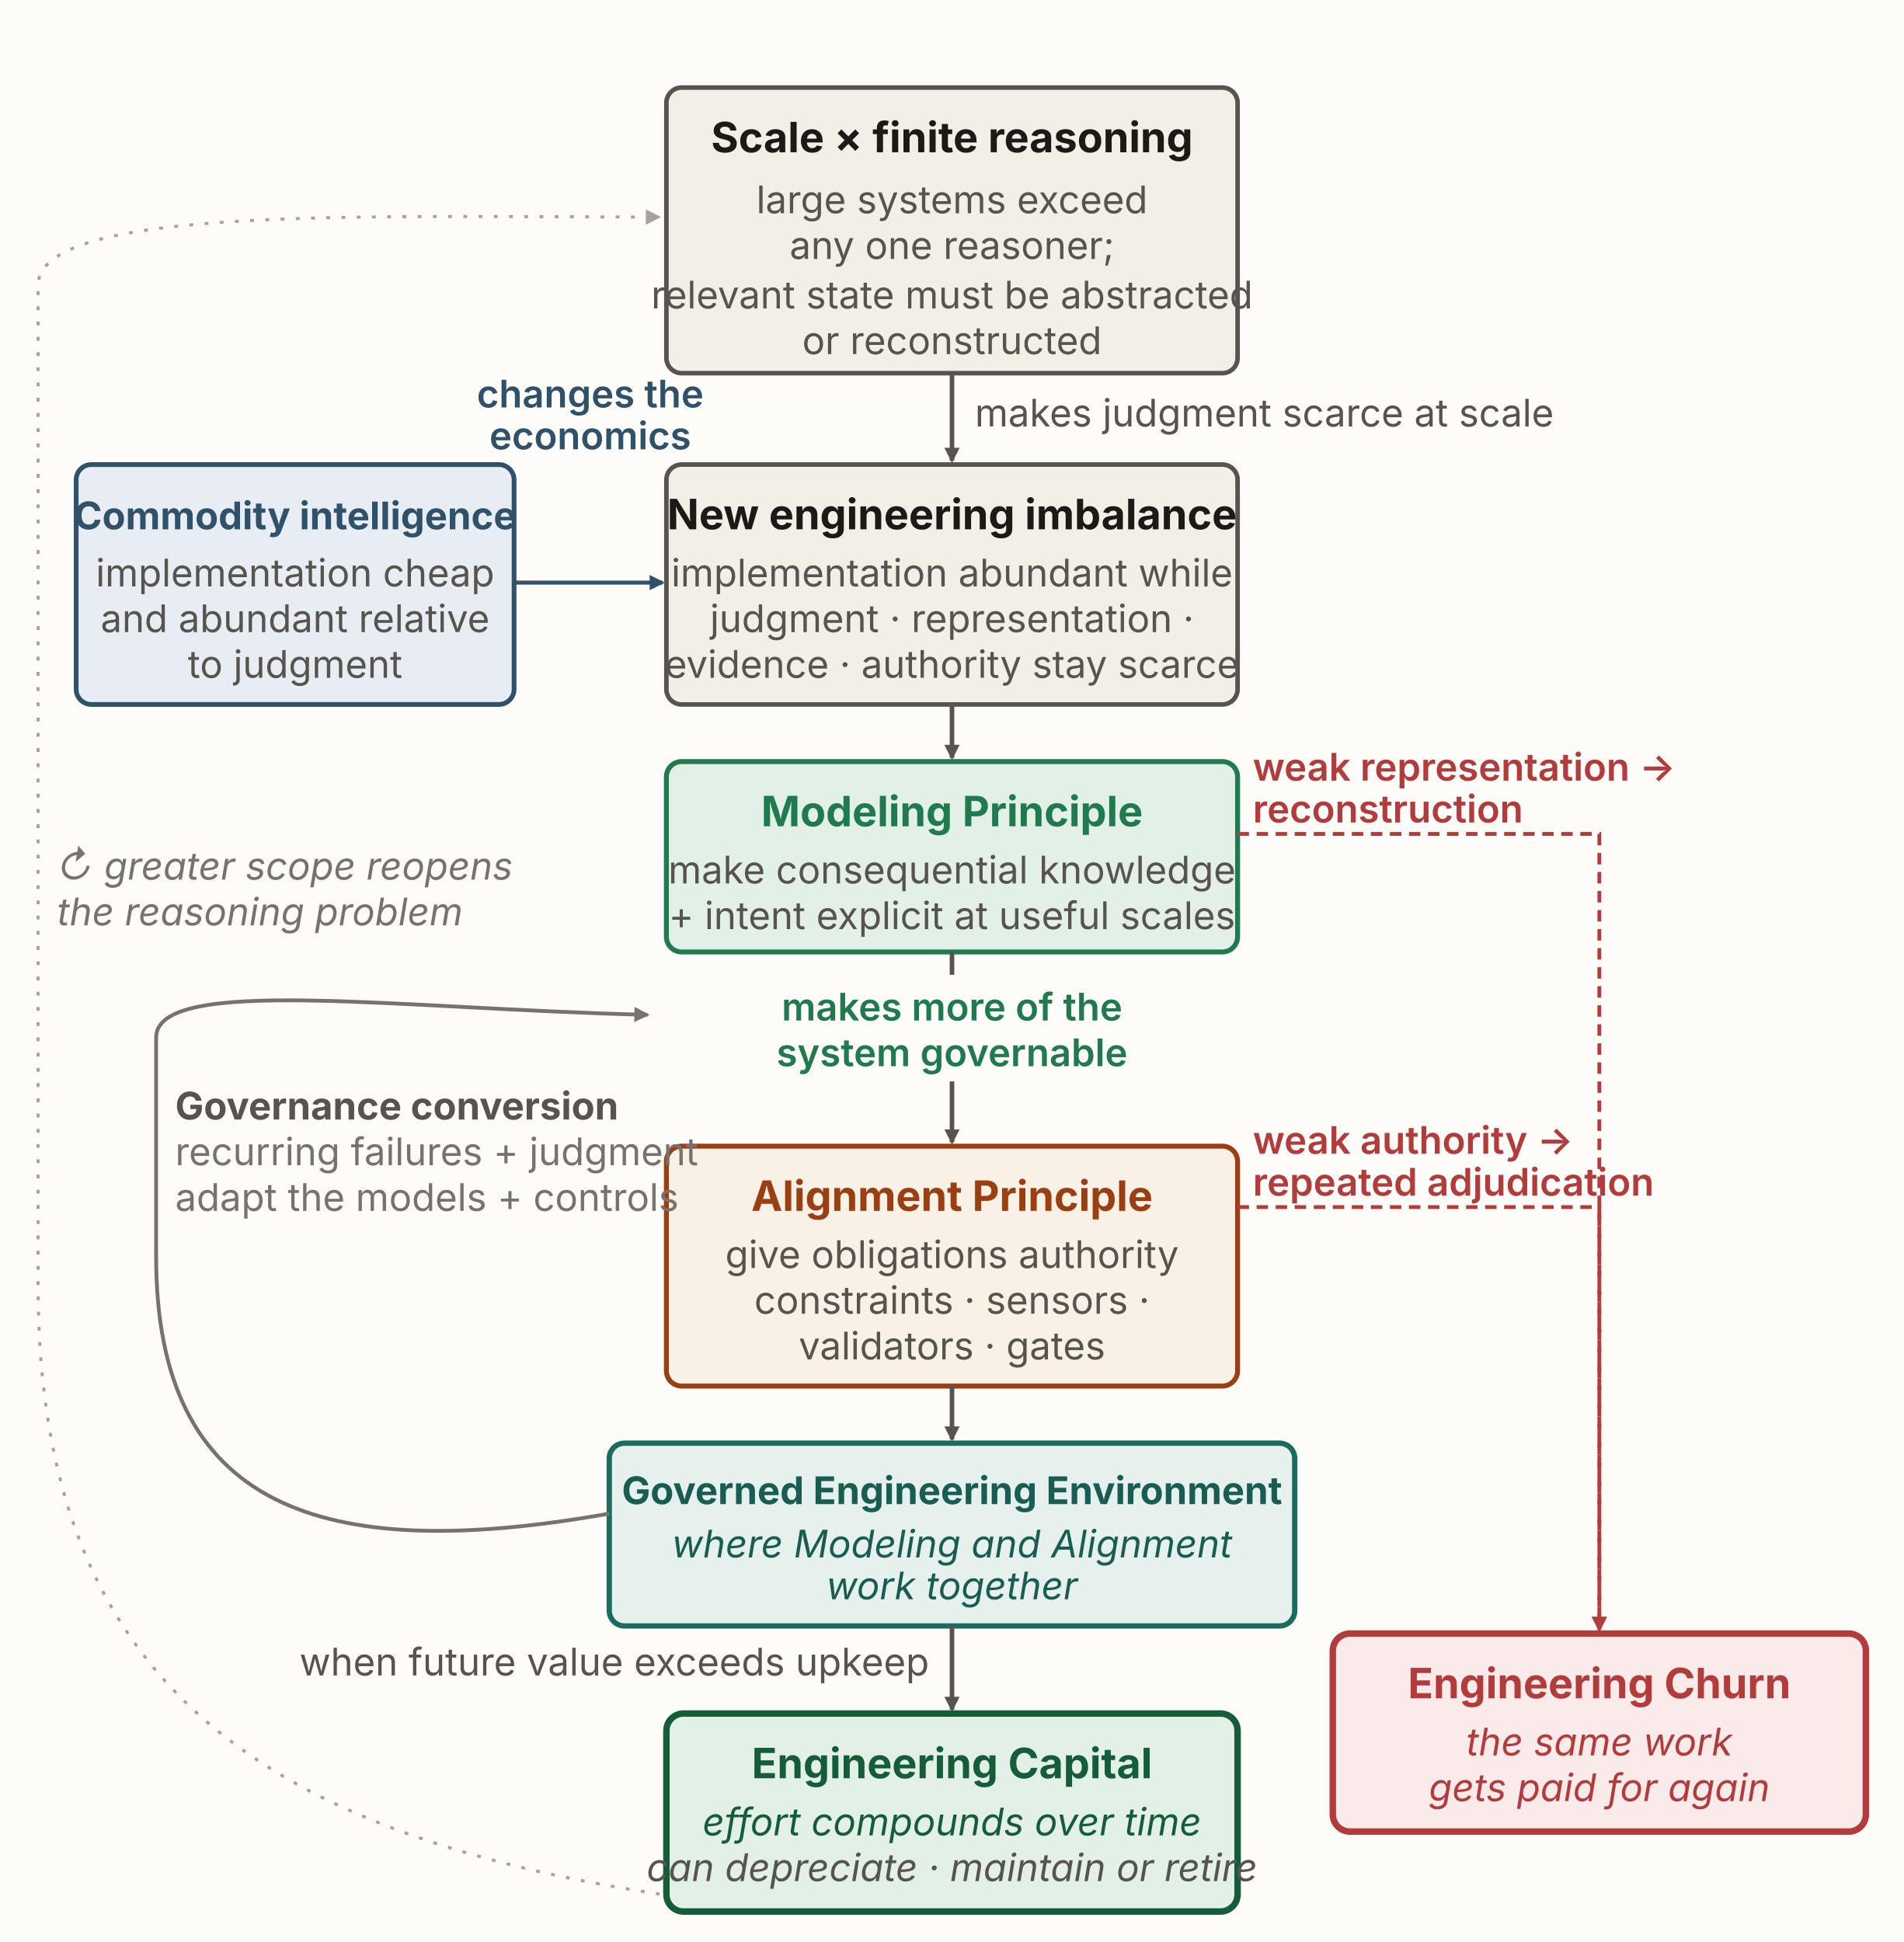
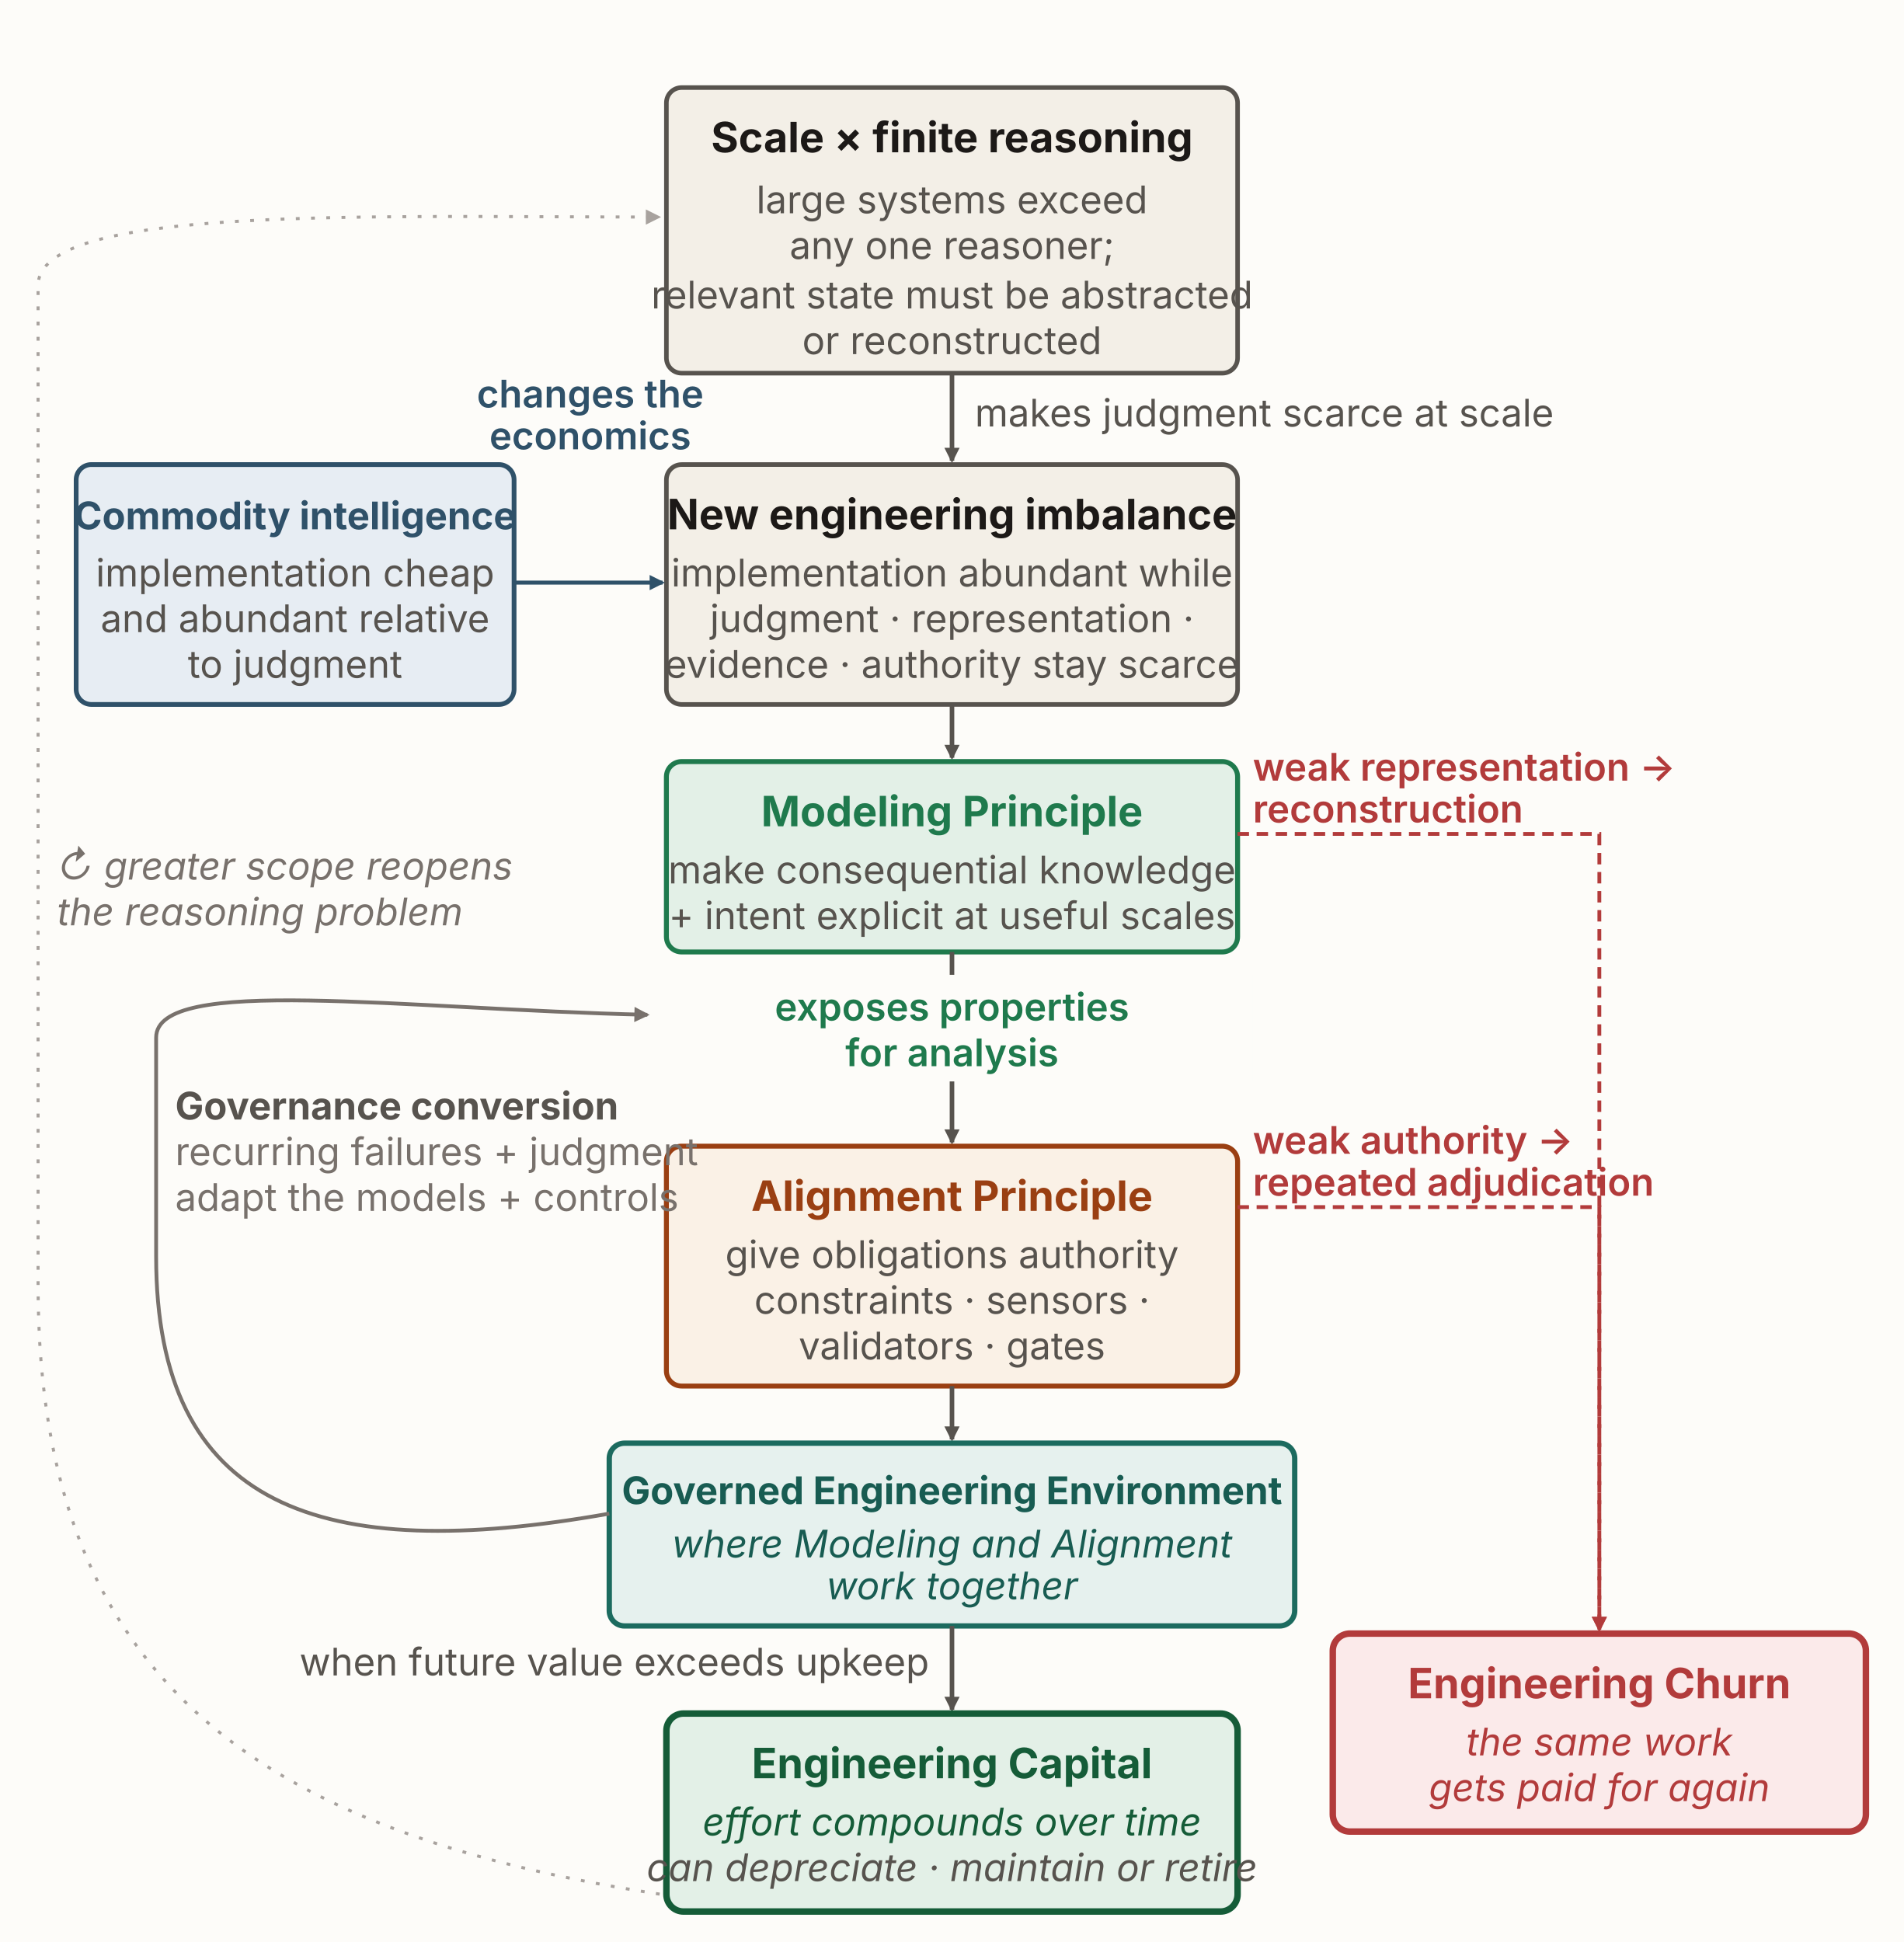
<svg xmlns="http://www.w3.org/2000/svg" viewBox="0 0 1000 1020" width="1000" height="1020" role="img" aria-labelledby="mmTitle mmDesc" font-family="'Source Sans 3', -apple-system, 'Segoe UI', sans-serif">
  <defs>
    <marker id="mm-ah" viewBox="0 0 10 10" refX="8.5" refY="5" markerUnits="userSpaceOnUse" markerWidth="8" markerHeight="8" orient="auto-start-reverse">
      <path d="M0,0 L10,5 L0,10 z" fill="#57534e" />
    </marker>
    <marker id="mm-ah-blue" viewBox="0 0 10 10" refX="8.5" refY="5" markerUnits="userSpaceOnUse" markerWidth="8" markerHeight="8" orient="auto-start-reverse">
      <path d="M0,0 L10,5 L0,10 z" fill="#2f5169" />
    </marker>
    <marker id="mm-ah-loop" viewBox="0 0 10 10" refX="8.5" refY="5" markerUnits="userSpaceOnUse" markerWidth="8" markerHeight="8" orient="auto-start-reverse">
      <path d="M0,0 L10,5 L0,10 z" fill="#78716c" />
    </marker>
    <marker id="mm-ah-churn" viewBox="0 0 10 10" refX="8.5" refY="5" markerUnits="userSpaceOnUse" markerWidth="8" markerHeight="8" orient="auto-start-reverse">
      <path d="M0,0 L10,5 L0,10 z" fill="#b23b3b" />
    </marker>
    <marker id="mm-ah-mute" viewBox="0 0 10 10" refX="8.5" refY="5" markerUnits="userSpaceOnUse" markerWidth="8" markerHeight="8" orient="auto-start-reverse">
      <path d="M0,0 L10,5 L0,10 z" fill="#a8a29e" />
    </marker>
  </defs>
  <rect x="0" y="0" width="1000" height="1020" fill="#fdfcf9" />
  <path d="M402,1002 C150,975 20,895 20,675 L20,150 C20,108 190,114 346,114" fill="none" stroke="#a8a29e" stroke-width="1.6" stroke-dasharray="2 6" marker-end="url(#mm-ah-mute)" />
  <text x="30" y="462" font-size="20" font-style="italic" fill="#78716c">↻ greater scope reopens</text>
  <text x="30" y="486" font-size="20" font-style="italic" fill="#78716c">the reasoning problem</text>
  <rect id="scale-finite" x="350" y="46" width="300" height="150" rx="8" fill="#f3efe7" stroke="#57534e" stroke-width="2.4" />
  <text x="500" y="80" text-anchor="middle" font-size="22" font-weight="700" fill="#1c1917">Scale × finite reasoning</text>
  <text x="500" y="112" text-anchor="middle" font-size="20" fill="#57534e">large systems exceed</text>
  <text x="500" y="136" text-anchor="middle" font-size="20" fill="#57534e">any one reasoner;</text>
  <text x="500" y="162" text-anchor="middle" font-size="20" fill="#57534e">relevant state must be abstracted</text>
  <text x="500" y="186" text-anchor="middle" font-size="20" fill="#57534e">or reconstructed</text>
  <path d="M500,196 L500,242" fill="none" stroke="#57534e" stroke-width="2.4" marker-end="url(#mm-ah)" />
  <text x="512" y="224" font-size="20" fill="#57534e">makes judgment scarce at scale</text>
  <rect id="imbalance" x="350" y="244" width="300" height="126" rx="8" fill="#f3efe7" stroke="#57534e" stroke-width="2.4" />
  <text x="500" y="278" text-anchor="middle" font-size="22" font-weight="700" fill="#1c1917">New engineering imbalance</text>
  <text x="500" y="308" text-anchor="middle" font-size="20" fill="#57534e">implementation abundant while</text>
  <text x="500" y="332" text-anchor="middle" font-size="20" fill="#57534e">judgment · representation ·</text>
  <text x="500" y="356" text-anchor="middle" font-size="20" fill="#57534e">evidence · authority stay scarce</text>
  <path d="M500,370 L500,398" fill="none" stroke="#57534e" stroke-width="2.4" marker-end="url(#mm-ah)" />
  <rect id="modeling" x="350" y="400" width="300" height="100" rx="8" fill="#e3f0e7" stroke="#1f7a4d" stroke-width="2.6" />
  <text x="500" y="434" text-anchor="middle" font-size="22" font-weight="700" fill="#1f7a4d">Modeling Principle</text>
  <text x="500" y="464" text-anchor="middle" font-size="20" fill="#57534e">make consequential knowledge</text>
  <text x="500" y="488" text-anchor="middle" font-size="20" fill="#57534e">+ intent explicit at useful scales</text>
  <path d="M500,500 L500,600" fill="none" stroke="#57534e" stroke-width="2.4" marker-end="url(#mm-ah)" />
  <rect id="semantic-surface" x="342" y="512" width="316" height="56" fill="#fdfcf9" />
-   <text x="500" y="536" text-anchor="middle" font-size="20" font-weight="600" fill="#1f7a4d">makes more of the</text>
-   <text x="500" y="560" text-anchor="middle" font-size="20" font-weight="600" fill="#1f7a4d">system governable</text>
+   <text x="500" y="536" text-anchor="middle" font-size="20" font-weight="600" fill="#1f7a4d">exposes properties</text>
+   <text x="500" y="560" text-anchor="middle" font-size="20" font-weight="600" fill="#1f7a4d">for analysis</text>
  <rect id="alignment" x="350" y="602" width="300" height="126" rx="8" fill="#faf1e6" stroke="#9a3f12" stroke-width="2.6" />
  <text x="500" y="636" text-anchor="middle" font-size="22" font-weight="700" fill="#9a3f12">Alignment Principle</text>
  <text x="500" y="666" text-anchor="middle" font-size="20" fill="#57534e">give obligations authority</text>
  <text x="500" y="690" text-anchor="middle" font-size="20" fill="#57534e">constraints · sensors ·</text>
  <text x="500" y="714" text-anchor="middle" font-size="20" fill="#57534e">validators · gates</text>
  <path d="M500,728 L500,756" fill="none" stroke="#57534e" stroke-width="2.4" marker-end="url(#mm-ah)" />
  <rect id="gee" x="320" y="758" width="360" height="96" rx="8" fill="#e6f1ee" stroke="#1c6b5f" stroke-width="2.8" />
  <text x="500" y="790" text-anchor="middle" font-size="20" font-weight="700" fill="#185c52">Governed Engineering Environment</text>
  <text x="500" y="818" text-anchor="middle" font-size="20" font-style="italic" fill="#185c52">where Modeling and Alignment</text>
  <text x="500" y="840" text-anchor="middle" font-size="20" font-style="italic" fill="#185c52">work together</text>
  <path d="M500,854 L500,898" fill="none" stroke="#57534e" stroke-width="2.4" marker-end="url(#mm-ah)" />
  <text x="488" y="880" text-anchor="end" font-size="20" fill="#57534e">when future value exceeds upkeep</text>
  <rect id="capital" x="350" y="900" width="300" height="104" rx="9" fill="#e3f0e7" stroke="#155c38" stroke-width="3.4" />
  <text x="500" y="934" text-anchor="middle" font-size="22" font-weight="700" fill="#155c38">Engineering Capital</text>
  <text x="500" y="964" text-anchor="middle" font-size="20" font-style="italic" fill="#155c38">effort compounds over time</text>
  <text x="500" y="988" text-anchor="middle" font-size="20" font-style="italic" fill="#57534e">can depreciate · maintain or retire</text>
  <rect id="commodity" x="40" y="244" width="230" height="126" rx="8" fill="#e7edf3" stroke="#2f5169" stroke-width="2.5" />
  <text x="155" y="278" text-anchor="middle" font-size="20" font-weight="700" fill="#2f5169">Commodity intelligence</text>
  <text x="155" y="308" text-anchor="middle" font-size="20" fill="#57534e">implementation cheap</text>
  <text x="155" y="332" text-anchor="middle" font-size="20" fill="#57534e">and abundant relative</text>
  <text x="155" y="356" text-anchor="middle" font-size="20" fill="#57534e">to judgment</text>
  <path d="M270,306 L348,306" fill="none" stroke="#2f5169" stroke-width="2.1" marker-end="url(#mm-ah-blue)" />
  <text x="310" y="214" text-anchor="middle" font-size="20" font-weight="600" fill="#2f5169">changes the</text>
  <text x="310" y="236" text-anchor="middle" font-size="20" font-weight="600" fill="#2f5169">economics</text>
  <path d="M320,795 C168,822 82,792 82,660 L82,545 C82,512 210,530 340,533" fill="none" stroke="#78716c" stroke-width="2" marker-end="url(#mm-ah-loop)" />
  <text x="92" y="588" font-size="20" font-weight="700" fill="#57534e">Governance conversion</text>
  <text x="92" y="612" font-size="20" fill="#78716c">recurring failures + judgment</text>
  <text x="92" y="636" font-size="20" fill="#78716c">adapt the models + controls</text>
  <rect id="churn" x="700" y="858" width="280" height="104" rx="9" fill="#fbeaea" stroke="#b23b3b" stroke-width="3.4" />
  <text x="840" y="892" text-anchor="middle" font-size="22" font-weight="700" fill="#b23b3b">Engineering Churn</text>
  <text x="840" y="922" text-anchor="middle" font-size="20" font-style="italic" fill="#b23b3b">the same work</text>
  <text x="840" y="946" text-anchor="middle" font-size="20" font-style="italic" fill="#b23b3b">gets paid for again</text>
  <path d="M650,438 L840,438 L840,856" fill="none" stroke="#b23b3b" stroke-width="2" stroke-dasharray="6 4" marker-end="url(#mm-ah-churn)" />
  <text x="658" y="410" font-size="20" font-weight="600" fill="#b23b3b">weak representation →</text>
  <text x="658" y="432" font-size="20" font-weight="600" fill="#b23b3b">reconstruction</text>
  <path d="M650,634 L840,634 L840,856" fill="none" stroke="#b23b3b" stroke-width="2" stroke-dasharray="6 4" marker-end="url(#mm-ah-churn)" />
  <text x="658" y="606" font-size="20" font-weight="600" fill="#b23b3b">weak authority →</text>
  <text x="658" y="628" font-size="20" font-weight="600" fill="#b23b3b">repeated adjudication</text>
</svg>
